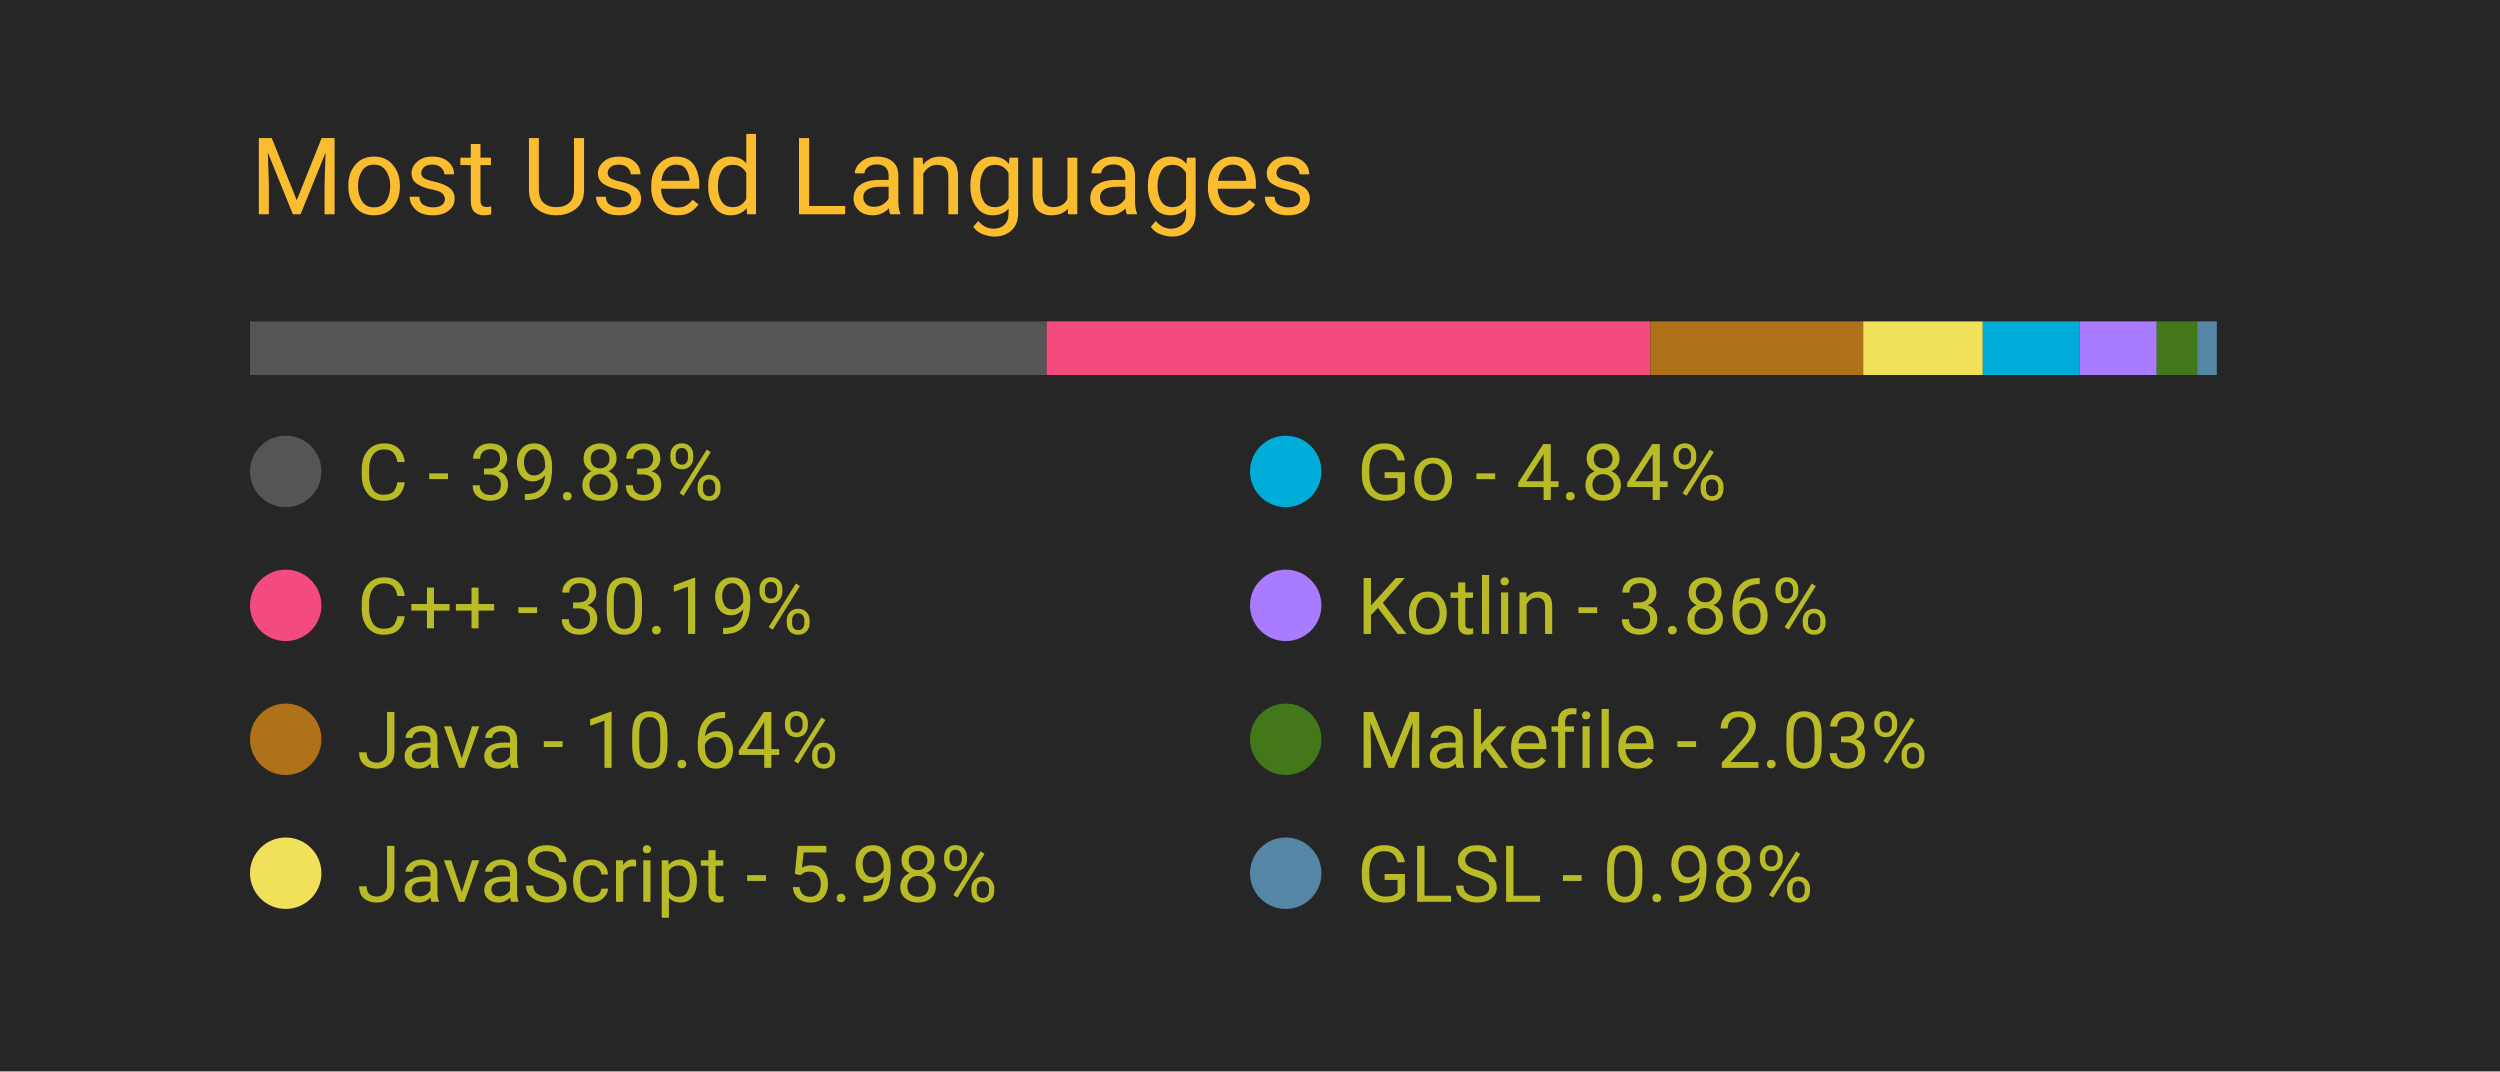
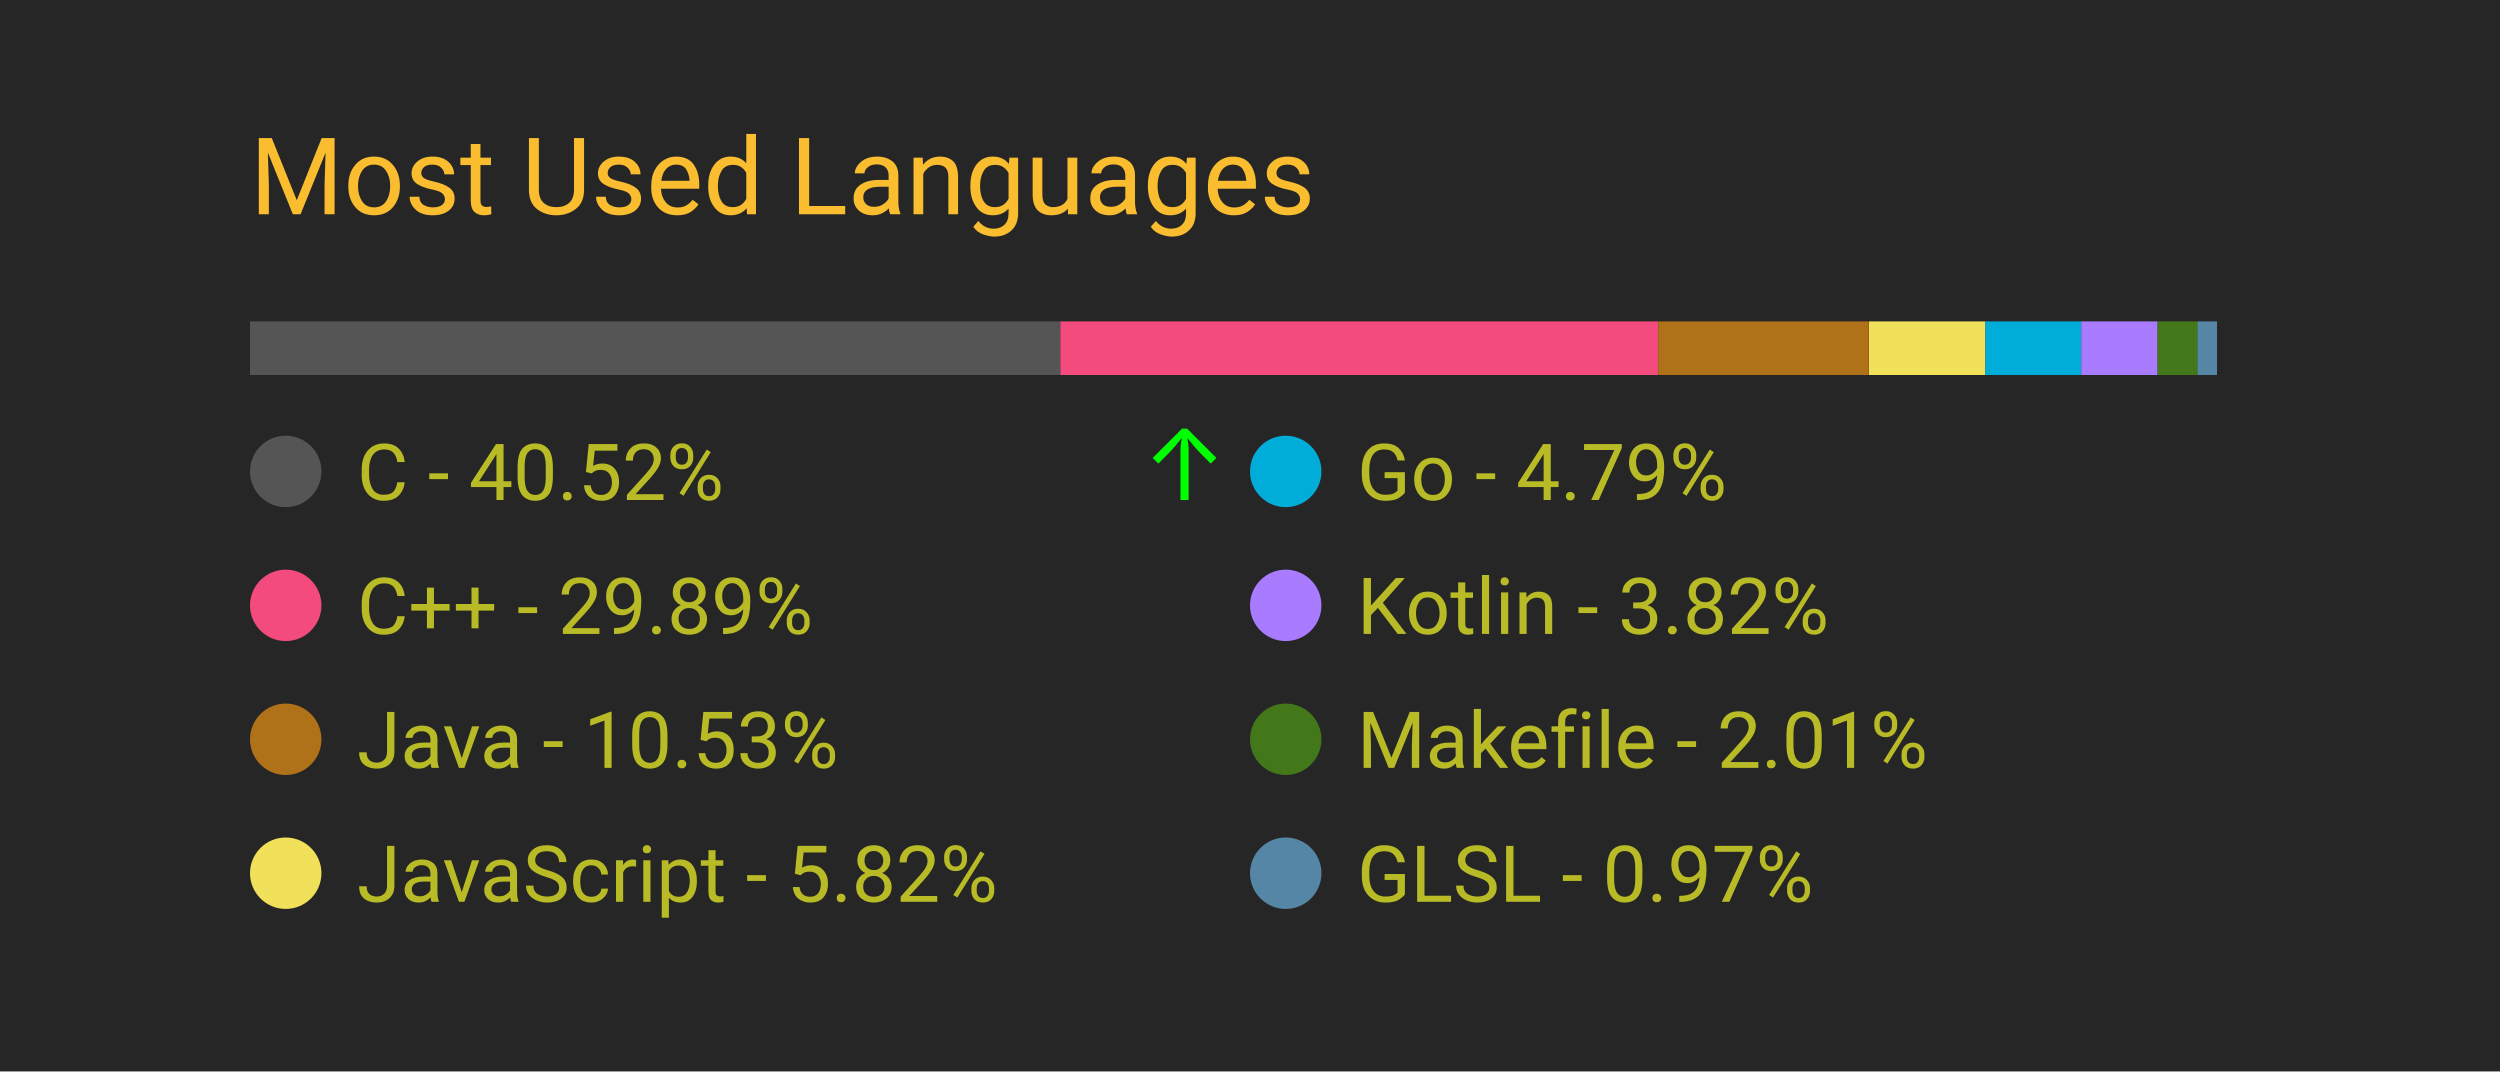
<svg xmlns="http://www.w3.org/2000/svg" width="350" height="150" viewBox="0 0 350 150">
  <style>
		.background {
			width: 100%;
			height: 100%;
			fill: #262626;
		}
		
		text {
			font-family: -apple-system, BlinkMacSystemFont, 'Segoe UI', Roboto, Oxygen, Ubuntu, Cantarell, 'Open Sans', 'Helvetica Neue', sans-serif;
		}

		.title {
			font-size: 15px;
			fill: #fabd2f;
		}

		.bar-segment {
			height: 100%;
		}

		.lang-name {
			font-size: 11px;
			fill: #b8bb26
		}

		.delta-arrow {
			font-size: 14px;
			fill: #00ff00;
		}
	</style>
  <rect class="background" />
  <text class="title" x="10%" y="20%">
		Most Used Languages
	</text>
  <svg x="10%" y="30%" width="80%" height="5%">
-     <rect class="bar-segment" x="0.00%" width="39.83%" fill="#555555" />
-     <rect class="bar-segment" x="39.83%" width="30.19%" fill="#f34b7d" />
-     <rect class="bar-segment" x="70.02%" width="10.64%" fill="#b07219" />
-     <rect class="bar-segment" x="80.66%" width="5.98%" fill="#f1e05a" />
-     <rect class="bar-segment" x="86.64%" width="4.84%" fill="#00ADD8" />
-     <rect class="bar-segment" x="91.48%" width="3.86%" fill="#A97BFF" />
-     <rect class="bar-segment" x="95.33%" width="2.03%" fill="#427819" />
-     <rect class="bar-segment" x="97.36%" width="0.98%" fill="#5686a5" />
+     <rect class="bar-segment" x="0.00%" width="40.52%" fill="#555555" />
+     <rect class="bar-segment" x="40.52%" width="29.89%" fill="#f34b7d" />
+     <rect class="bar-segment" x="70.41%" width="10.53%" fill="#b07219" />
+     <rect class="bar-segment" x="80.95%" width="5.82%" fill="#f1e05a" />
+     <rect class="bar-segment" x="86.77%" width="4.79%" fill="#00ADD8" />
+     <rect class="bar-segment" x="91.56%" width="3.82%" fill="#A97BFF" />
+     <rect class="bar-segment" x="95.38%" width="2.01%" fill="#427819" />
+     <rect class="bar-segment" x="97.38%" width="0.97%" fill="#5686a5" />
  </svg>
  <svg x="10%" y="40%" width="80%" height="50%">
    <svg y="0%" x="0%">
      <circle cx="5" cy="6" r="5" fill="#555555" />
      <text class="lang-name" x="15" y="10">
- 				C - 39.83%
+ 				C - 40.52%
			</text>
-       <text class="delta-arrow" dx="125" y="10" style="opacity: 0.00%">
+       <text class="delta-arrow" dx="125" y="10" style="opacity: 100.00%">
				↑
			</text>
    </svg>
    <svg y="25%" x="0%">
      <circle cx="5" cy="6" r="5" fill="#f34b7d" />
      <text class="lang-name" x="15" y="10">
- 				C++ - 30.19%
+ 				C++ - 29.89%
			</text>
      <text class="delta-arrow" dx="125" y="10" style="opacity: 0.00%">
				↑
			</text>
    </svg>
    <svg y="50%" x="0%">
      <circle cx="5" cy="6" r="5" fill="#b07219" />
      <text class="lang-name" x="15" y="10">
- 				Java - 10.64%
+ 				Java - 10.53%
			</text>
      <text class="delta-arrow" dx="125" y="10" style="opacity: 0.00%">
				↑
			</text>
    </svg>
    <svg y="75%" x="0%">
      <circle cx="5" cy="6" r="5" fill="#f1e05a" />
      <text class="lang-name" x="15" y="10">
- 				JavaScript - 5.98%
+ 				JavaScript - 5.82%
			</text>
      <text class="delta-arrow" dx="125" y="10" style="opacity: 0.00%">
				↑
			</text>
    </svg>
    <svg y="0%" x="50%">
      <circle cx="5" cy="6" r="5" fill="#00ADD8" />
      <text class="lang-name" x="15" y="10">
- 				Go - 4.84%
+ 				Go - 4.79%
			</text>
      <text class="delta-arrow" dx="125" y="10" style="opacity: 0.00%">
				↑
			</text>
    </svg>
    <svg y="25%" x="50%">
      <circle cx="5" cy="6" r="5" fill="#A97BFF" />
      <text class="lang-name" x="15" y="10">
- 				Kotlin - 3.86%
+ 				Kotlin - 3.82%
			</text>
      <text class="delta-arrow" dx="125" y="10" style="opacity: 0.00%">
				↑
			</text>
    </svg>
    <svg y="50%" x="50%">
      <circle cx="5" cy="6" r="5" fill="#427819" />
      <text class="lang-name" x="15" y="10">
- 				Makefile - 2.03%
+ 				Makefile - 2.01%
			</text>
      <text class="delta-arrow" dx="125" y="10" style="opacity: 0.00%">
				↑
			</text>
    </svg>
    <svg y="75%" x="50%">
      <circle cx="5" cy="6" r="5" fill="#5686a5" />
      <text class="lang-name" x="15" y="10">
- 				GLSL - 0.98%
+ 				GLSL - 0.97%
			</text>
      <text class="delta-arrow" dx="125" y="10" style="opacity: 0.00%">
				↑
			</text>
    </svg>
  </svg>
</svg>
